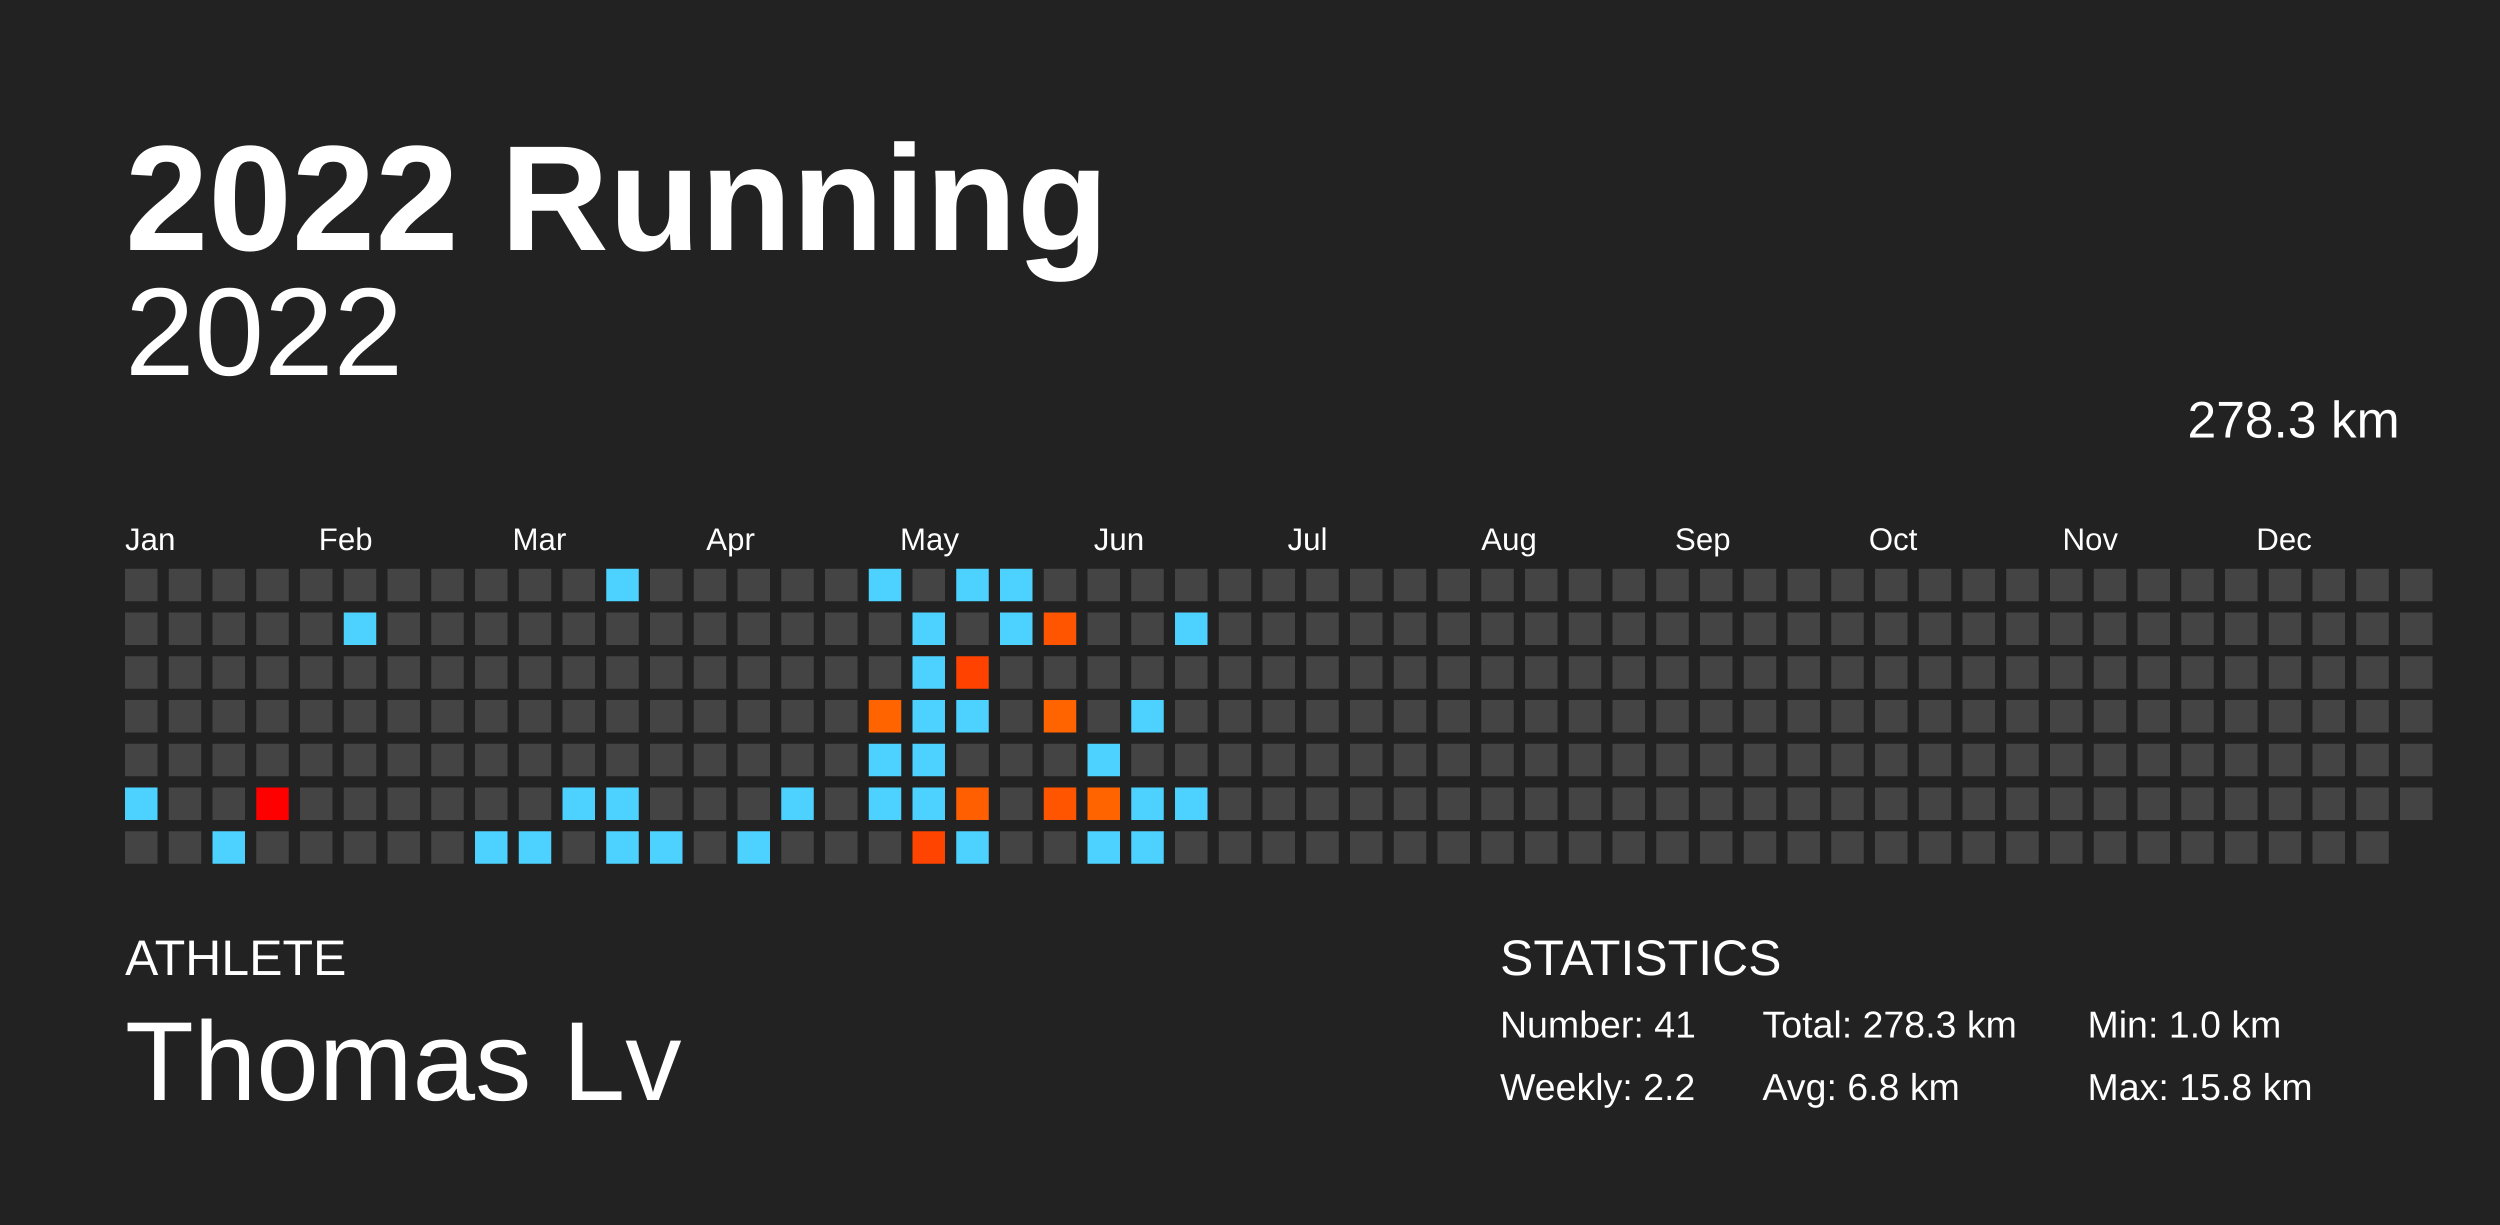
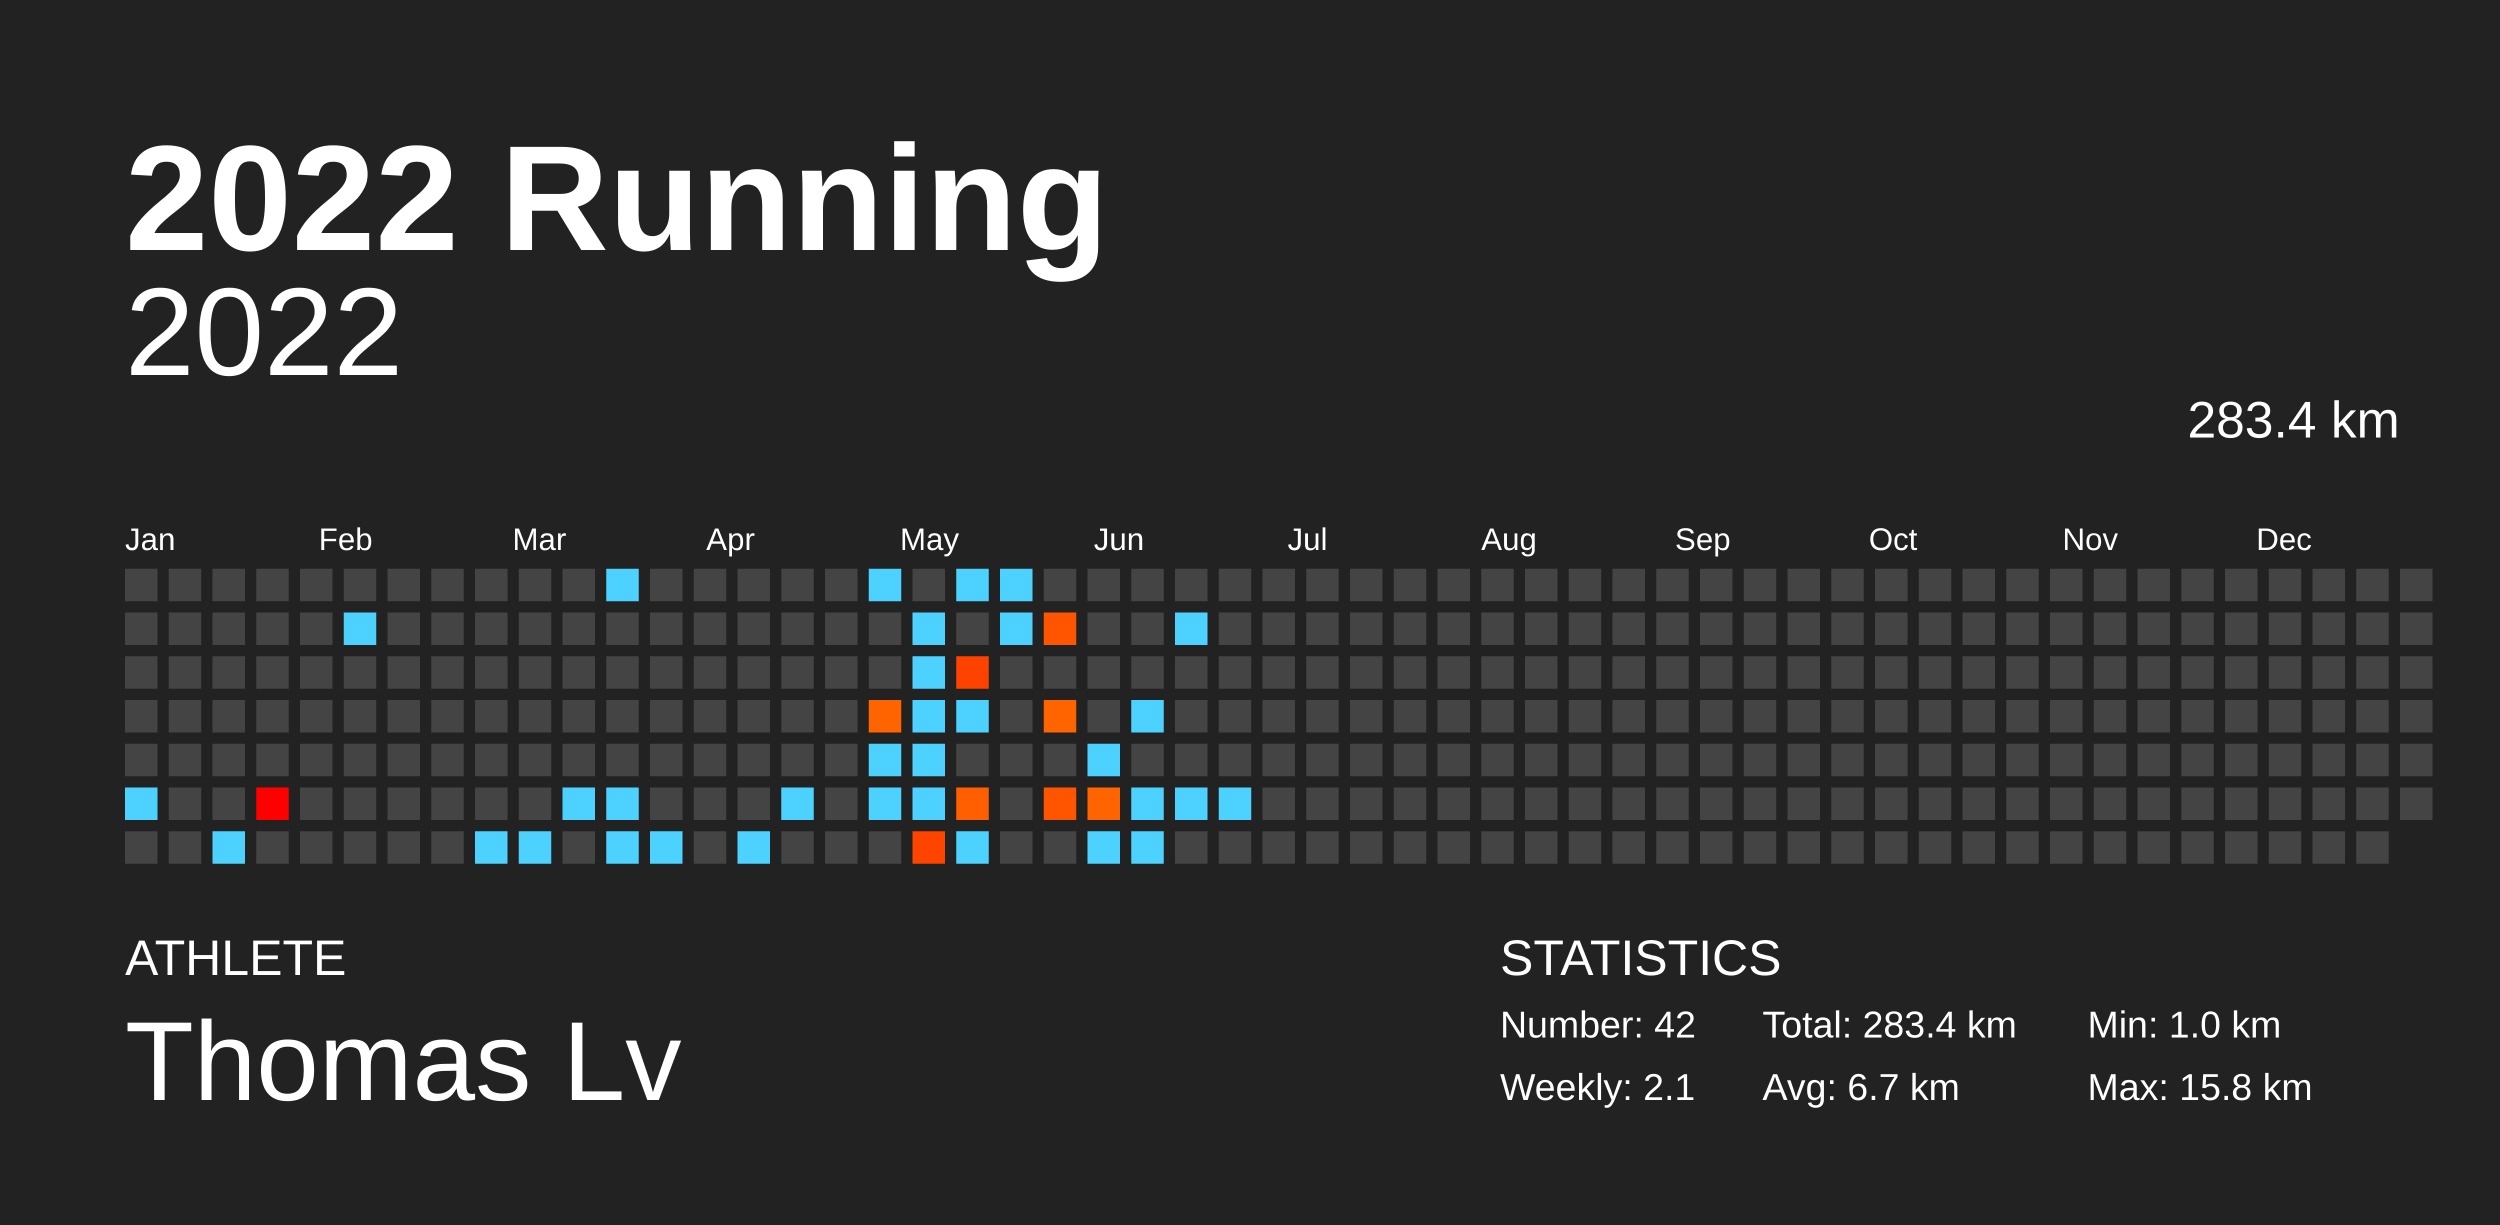
<svg xmlns="http://www.w3.org/2000/svg" baseProfile="full" height="98mm" version="1.1" viewBox="0,0,200,98" width="200mm">
  <defs />
  <rect fill="#222222" height="98" width="200" x="0" y="0" />
  <text fill="#FFFFFF" style="font-size:12px; font-family:Arial; font-weight:bold;" x="10" y="20">2022 Running</text>
  <text fill="#FFFFFF" style="font-size:4px; font-family:Arial" x="10" y="78">ATHLETE</text>
  <text fill="#FFFFFF" style="font-size:9px; font-family:Arial" x="10" y="88">Thomas Lv</text>
  <text fill="#FFFFFF" style="font-size:4px; font-family:Arial" x="120" y="78">STATISTICS</text>
-   <text fill="#FFFFFF" style="font-size:3px; font-family:Arial" x="120" y="83">Number: 41</text>
-   <text fill="#FFFFFF" style="font-size:3px; font-family:Arial" x="120" y="88">Weekly: 2.2</text>
-   <text fill="#FFFFFF" style="font-size:3px; font-family:Arial" x="141" y="83">Total: 278.3 km</text>
-   <text fill="#FFFFFF" style="font-size:3px; font-family:Arial" x="141" y="88">Avg: 6.8 km</text>
+   <text fill="#FFFFFF" style="font-size:3px; font-family:Arial" x="120" y="83">Number: 42</text>
+   <text fill="#FFFFFF" style="font-size:3px; font-family:Arial" x="120" y="88">Weekly: 2.1</text>
+   <text fill="#FFFFFF" style="font-size:3px; font-family:Arial" x="141" y="83">Total: 283.4 km</text>
+   <text fill="#FFFFFF" style="font-size:3px; font-family:Arial" x="141" y="88">Avg: 6.7 km</text>
  <text fill="#FFFFFF" style="font-size:3px; font-family:Arial" x="167" y="83">Min: 1.0 km</text>
  <text fill="#FFFFFF" style="font-size:3px; font-family:Arial" x="167" y="88">Max: 15.8 km</text>
  <text alignment-baseline="hanging" fill="#FFFFFF" style="font-size:10.0px; font-family:Arial;" x="10" y="30">2022</text>
-   <text alignment-baseline="hanging" fill="#FFFFFF" style="font-size:4.125px; font-family:Arial;" x="175" y="35">278.3 km</text>
+   <text alignment-baseline="hanging" fill="#FFFFFF" style="font-size:4.125px; font-family:Arial;" x="175" y="35">283.4 km</text>
  <text fill="#FFFFFF" style="font-size:2.5px; font-family:Arial" x="10.0" y="44">Jan</text>
  <text fill="#FFFFFF" style="font-size:2.5px; font-family:Arial" x="25.5" y="44">Feb</text>
  <text fill="#FFFFFF" style="font-size:2.5px; font-family:Arial" x="41.0" y="44">Mar</text>
  <text fill="#FFFFFF" style="font-size:2.5px; font-family:Arial" x="56.5" y="44">Apr</text>
  <text fill="#FFFFFF" style="font-size:2.5px; font-family:Arial" x="72.0" y="44">May</text>
  <text fill="#FFFFFF" style="font-size:2.5px; font-family:Arial" x="87.5" y="44">Jun</text>
  <text fill="#FFFFFF" style="font-size:2.5px; font-family:Arial" x="103.0" y="44">Jul</text>
  <text fill="#FFFFFF" style="font-size:2.5px; font-family:Arial" x="118.5" y="44">Aug</text>
  <text fill="#FFFFFF" style="font-size:2.5px; font-family:Arial" x="134.0" y="44">Sep</text>
  <text fill="#FFFFFF" style="font-size:2.5px; font-family:Arial" x="149.5" y="44">Oct</text>
  <text fill="#FFFFFF" style="font-size:2.5px; font-family:Arial" x="165.0" y="44">Nov</text>
  <text fill="#FFFFFF" style="font-size:2.5px; font-family:Arial" x="180.5" y="44">Dec</text>
  <rect fill="#444444" height="2.6" width="2.6" x="10.0" y="45.5" />
  <rect fill="#444444" height="2.6" width="2.6" x="10.0" y="49.0" />
  <rect fill="#444444" height="2.6" width="2.6" x="10.0" y="52.5" />
  <rect fill="#444444" height="2.6" width="2.6" x="10.0" y="56.0" />
  <rect fill="#444444" height="2.6" width="2.6" x="10.0" y="59.5" />
  <rect fill="#4dd2ff" height="2.6" width="2.6" x="10.0" y="63.0" />
  <rect fill="#444444" height="2.6" width="2.6" x="10.0" y="66.5" />
  <rect fill="#444444" height="2.6" width="2.6" x="13.5" y="45.5" />
  <rect fill="#444444" height="2.6" width="2.6" x="13.5" y="49.0" />
  <rect fill="#444444" height="2.6" width="2.6" x="13.5" y="52.5" />
  <rect fill="#444444" height="2.6" width="2.6" x="13.5" y="56.0" />
  <rect fill="#444444" height="2.6" width="2.6" x="13.5" y="59.5" />
  <rect fill="#444444" height="2.6" width="2.6" x="13.5" y="63.0" />
  <rect fill="#444444" height="2.6" width="2.6" x="13.5" y="66.5" />
  <rect fill="#444444" height="2.6" width="2.6" x="17.0" y="45.5" />
  <rect fill="#444444" height="2.6" width="2.6" x="17.0" y="49.0" />
  <rect fill="#444444" height="2.6" width="2.6" x="17.0" y="52.5" />
  <rect fill="#444444" height="2.6" width="2.6" x="17.0" y="56.0" />
  <rect fill="#444444" height="2.6" width="2.6" x="17.0" y="59.5" />
  <rect fill="#444444" height="2.6" width="2.6" x="17.0" y="63.0" />
  <rect fill="#4dd2ff" height="2.6" width="2.6" x="17.0" y="66.5" />
  <rect fill="#444444" height="2.6" width="2.6" x="20.5" y="45.5" />
  <rect fill="#444444" height="2.6" width="2.6" x="20.5" y="49.0" />
  <rect fill="#444444" height="2.6" width="2.6" x="20.5" y="52.5" />
  <rect fill="#444444" height="2.6" width="2.6" x="20.5" y="56.0" />
  <rect fill="#444444" height="2.6" width="2.6" x="20.5" y="59.5" />
  <rect fill="#ff0000" height="2.6" width="2.6" x="20.5" y="63.0" />
  <rect fill="#444444" height="2.6" width="2.6" x="20.5" y="66.5" />
  <rect fill="#444444" height="2.6" width="2.6" x="24.0" y="45.5" />
  <rect fill="#444444" height="2.6" width="2.6" x="24.0" y="49.0" />
  <rect fill="#444444" height="2.6" width="2.6" x="24.0" y="52.5" />
  <rect fill="#444444" height="2.6" width="2.6" x="24.0" y="56.0" />
  <rect fill="#444444" height="2.6" width="2.6" x="24.0" y="59.5" />
  <rect fill="#444444" height="2.6" width="2.6" x="24.0" y="63.0" />
  <rect fill="#444444" height="2.6" width="2.6" x="24.0" y="66.5" />
  <rect fill="#444444" height="2.6" width="2.6" x="27.5" y="45.5" />
  <rect fill="#4dd2ff" height="2.6" width="2.6" x="27.5" y="49.0" />
  <rect fill="#444444" height="2.6" width="2.6" x="27.5" y="52.5" />
  <rect fill="#444444" height="2.6" width="2.6" x="27.5" y="56.0" />
  <rect fill="#444444" height="2.6" width="2.6" x="27.5" y="59.5" />
  <rect fill="#444444" height="2.6" width="2.6" x="27.5" y="63.0" />
  <rect fill="#444444" height="2.6" width="2.6" x="27.5" y="66.5" />
  <rect fill="#444444" height="2.6" width="2.6" x="31.0" y="45.5" />
  <rect fill="#444444" height="2.6" width="2.6" x="31.0" y="49.0" />
  <rect fill="#444444" height="2.6" width="2.6" x="31.0" y="52.5" />
  <rect fill="#444444" height="2.6" width="2.6" x="31.0" y="56.0" />
  <rect fill="#444444" height="2.6" width="2.6" x="31.0" y="59.5" />
  <rect fill="#444444" height="2.6" width="2.6" x="31.0" y="63.0" />
  <rect fill="#444444" height="2.6" width="2.6" x="31.0" y="66.5" />
  <rect fill="#444444" height="2.6" width="2.6" x="34.5" y="45.5" />
  <rect fill="#444444" height="2.6" width="2.6" x="34.5" y="49.0" />
  <rect fill="#444444" height="2.6" width="2.6" x="34.5" y="52.5" />
  <rect fill="#444444" height="2.6" width="2.6" x="34.5" y="56.0" />
  <rect fill="#444444" height="2.6" width="2.6" x="34.5" y="59.5" />
  <rect fill="#444444" height="2.6" width="2.6" x="34.5" y="63.0" />
  <rect fill="#444444" height="2.6" width="2.6" x="34.5" y="66.5" />
  <rect fill="#444444" height="2.6" width="2.6" x="38.0" y="45.5" />
  <rect fill="#444444" height="2.6" width="2.6" x="38.0" y="49.0" />
  <rect fill="#444444" height="2.6" width="2.6" x="38.0" y="52.5" />
  <rect fill="#444444" height="2.6" width="2.6" x="38.0" y="56.0" />
  <rect fill="#444444" height="2.6" width="2.6" x="38.0" y="59.5" />
  <rect fill="#444444" height="2.6" width="2.6" x="38.0" y="63.0" />
  <rect fill="#4dd2ff" height="2.6" width="2.6" x="38.0" y="66.5" />
  <rect fill="#444444" height="2.6" width="2.6" x="41.5" y="45.5" />
  <rect fill="#444444" height="2.6" width="2.6" x="41.5" y="49.0" />
  <rect fill="#444444" height="2.6" width="2.6" x="41.5" y="52.5" />
  <rect fill="#444444" height="2.6" width="2.6" x="41.5" y="56.0" />
  <rect fill="#444444" height="2.6" width="2.6" x="41.5" y="59.5" />
  <rect fill="#444444" height="2.6" width="2.6" x="41.5" y="63.0" />
  <rect fill="#4dd2ff" height="2.6" width="2.6" x="41.5" y="66.5" />
  <rect fill="#444444" height="2.6" width="2.6" x="45.0" y="45.5" />
  <rect fill="#444444" height="2.6" width="2.6" x="45.0" y="49.0" />
  <rect fill="#444444" height="2.6" width="2.6" x="45.0" y="52.5" />
  <rect fill="#444444" height="2.6" width="2.6" x="45.0" y="56.0" />
  <rect fill="#444444" height="2.6" width="2.6" x="45.0" y="59.5" />
  <rect fill="#4dd2ff" height="2.6" width="2.6" x="45.0" y="63.0" />
  <rect fill="#444444" height="2.6" width="2.6" x="45.0" y="66.5" />
  <rect fill="#4dd2ff" height="2.6" width="2.6" x="48.5" y="45.5" />
  <rect fill="#444444" height="2.6" width="2.6" x="48.5" y="49.0" />
  <rect fill="#444444" height="2.6" width="2.6" x="48.5" y="52.5" />
  <rect fill="#444444" height="2.6" width="2.6" x="48.5" y="56.0" />
  <rect fill="#444444" height="2.6" width="2.6" x="48.5" y="59.5" />
  <rect fill="#4dd2ff" height="2.6" width="2.6" x="48.5" y="63.0" />
  <rect fill="#4dd2ff" height="2.6" width="2.6" x="48.5" y="66.5" />
  <rect fill="#444444" height="2.6" width="2.6" x="52.0" y="45.5" />
  <rect fill="#444444" height="2.6" width="2.6" x="52.0" y="49.0" />
  <rect fill="#444444" height="2.6" width="2.6" x="52.0" y="52.5" />
  <rect fill="#444444" height="2.6" width="2.6" x="52.0" y="56.0" />
  <rect fill="#444444" height="2.6" width="2.6" x="52.0" y="59.5" />
  <rect fill="#444444" height="2.6" width="2.6" x="52.0" y="63.0" />
  <rect fill="#4dd2ff" height="2.6" width="2.6" x="52.0" y="66.5" />
  <rect fill="#444444" height="2.6" width="2.6" x="55.5" y="45.5" />
  <rect fill="#444444" height="2.6" width="2.6" x="55.5" y="49.0" />
  <rect fill="#444444" height="2.6" width="2.6" x="55.5" y="52.5" />
  <rect fill="#444444" height="2.6" width="2.6" x="55.5" y="56.0" />
  <rect fill="#444444" height="2.6" width="2.6" x="55.5" y="59.5" />
  <rect fill="#444444" height="2.6" width="2.6" x="55.5" y="63.0" />
  <rect fill="#444444" height="2.6" width="2.6" x="55.5" y="66.5" />
  <rect fill="#444444" height="2.6" width="2.6" x="59.0" y="45.5" />
  <rect fill="#444444" height="2.6" width="2.6" x="59.0" y="49.0" />
  <rect fill="#444444" height="2.6" width="2.6" x="59.0" y="52.5" />
  <rect fill="#444444" height="2.6" width="2.6" x="59.0" y="56.0" />
  <rect fill="#444444" height="2.6" width="2.6" x="59.0" y="59.5" />
  <rect fill="#444444" height="2.6" width="2.6" x="59.0" y="63.0" />
  <rect fill="#4dd2ff" height="2.6" width="2.6" x="59.0" y="66.5" />
  <rect fill="#444444" height="2.6" width="2.6" x="62.5" y="45.5" />
  <rect fill="#444444" height="2.6" width="2.6" x="62.5" y="49.0" />
  <rect fill="#444444" height="2.6" width="2.6" x="62.5" y="52.5" />
  <rect fill="#444444" height="2.6" width="2.6" x="62.5" y="56.0" />
  <rect fill="#444444" height="2.6" width="2.6" x="62.5" y="59.5" />
  <rect fill="#4dd2ff" height="2.6" width="2.6" x="62.5" y="63.0" />
  <rect fill="#444444" height="2.6" width="2.6" x="62.5" y="66.5" />
  <rect fill="#444444" height="2.6" width="2.6" x="66.0" y="45.5" />
  <rect fill="#444444" height="2.6" width="2.6" x="66.0" y="49.0" />
  <rect fill="#444444" height="2.6" width="2.6" x="66.0" y="52.5" />
  <rect fill="#444444" height="2.6" width="2.6" x="66.0" y="56.0" />
  <rect fill="#444444" height="2.6" width="2.6" x="66.0" y="59.5" />
  <rect fill="#444444" height="2.6" width="2.6" x="66.0" y="63.0" />
  <rect fill="#444444" height="2.6" width="2.6" x="66.0" y="66.5" />
  <rect fill="#4dd2ff" height="2.6" width="2.6" x="69.5" y="45.5" />
  <rect fill="#444444" height="2.6" width="2.6" x="69.5" y="49.0" />
  <rect fill="#444444" height="2.6" width="2.6" x="69.5" y="52.5" />
  <rect fill="#ff6400" height="2.6" width="2.6" x="69.5" y="56.0" />
  <rect fill="#4dd2ff" height="2.6" width="2.6" x="69.5" y="59.5" />
  <rect fill="#4dd2ff" height="2.6" width="2.6" x="69.5" y="63.0" />
  <rect fill="#444444" height="2.6" width="2.6" x="69.5" y="66.5" />
  <rect fill="#444444" height="2.6" width="2.6" x="73.0" y="45.5" />
  <rect fill="#4dd2ff" height="2.6" width="2.6" x="73.0" y="49.0" />
  <rect fill="#4dd2ff" height="2.6" width="2.6" x="73.0" y="52.5" />
  <rect fill="#4dd2ff" height="2.6" width="2.6" x="73.0" y="56.0" />
  <rect fill="#4dd2ff" height="2.6" width="2.6" x="73.0" y="59.5" />
  <rect fill="#4dd2ff" height="2.6" width="2.6" x="73.0" y="63.0" />
  <rect fill="#ff4400" height="2.6" width="2.6" x="73.0" y="66.5" />
  <rect fill="#4dd2ff" height="2.6" width="2.6" x="76.5" y="45.5" />
  <rect fill="#444444" height="2.6" width="2.6" x="76.5" y="49.0" />
  <rect fill="#ff4200" height="2.6" width="2.6" x="76.5" y="52.5" />
  <rect fill="#4dd2ff" height="2.6" width="2.6" x="76.5" y="56.0" />
  <rect fill="#444444" height="2.6" width="2.6" x="76.5" y="59.5" />
  <rect fill="#ff5f00" height="2.6" width="2.6" x="76.5" y="63.0" />
  <rect fill="#4dd2ff" height="2.6" width="2.6" x="76.5" y="66.5" />
  <rect fill="#4dd2ff" height="2.6" width="2.6" x="80.0" y="45.5" />
  <rect fill="#4dd2ff" height="2.6" width="2.6" x="80.0" y="49.0" />
  <rect fill="#444444" height="2.6" width="2.6" x="80.0" y="52.5" />
  <rect fill="#444444" height="2.6" width="2.6" x="80.0" y="56.0" />
  <rect fill="#444444" height="2.6" width="2.6" x="80.0" y="59.5" />
  <rect fill="#444444" height="2.6" width="2.6" x="80.0" y="63.0" />
  <rect fill="#444444" height="2.6" width="2.6" x="80.0" y="66.5" />
  <rect fill="#444444" height="2.6" width="2.6" x="83.5" y="45.5" />
  <rect fill="#ff5400" height="2.6" width="2.6" x="83.5" y="49.0" />
  <rect fill="#444444" height="2.6" width="2.6" x="83.5" y="52.5" />
  <rect fill="#ff6400" height="2.6" width="2.6" x="83.5" y="56.0" />
  <rect fill="#444444" height="2.6" width="2.6" x="83.5" y="59.5" />
  <rect fill="#ff5500" height="2.6" width="2.6" x="83.5" y="63.0" />
  <rect fill="#444444" height="2.6" width="2.6" x="83.5" y="66.5" />
  <rect fill="#444444" height="2.6" width="2.6" x="87.0" y="45.5" />
  <rect fill="#444444" height="2.6" width="2.6" x="87.0" y="49.0" />
  <rect fill="#444444" height="2.6" width="2.6" x="87.0" y="52.5" />
  <rect fill="#444444" height="2.6" width="2.6" x="87.0" y="56.0" />
  <rect fill="#4dd2ff" height="2.6" width="2.6" x="87.0" y="59.5" />
  <rect fill="#ff6400" height="2.6" width="2.6" x="87.0" y="63.0" />
  <rect fill="#4dd2ff" height="2.6" width="2.6" x="87.0" y="66.5" />
  <rect fill="#444444" height="2.6" width="2.6" x="90.5" y="45.5" />
  <rect fill="#444444" height="2.6" width="2.6" x="90.5" y="49.0" />
  <rect fill="#444444" height="2.6" width="2.6" x="90.5" y="52.5" />
  <rect fill="#4dd2ff" height="2.6" width="2.6" x="90.5" y="56.0" />
  <rect fill="#444444" height="2.6" width="2.6" x="90.5" y="59.5" />
  <rect fill="#4dd2ff" height="2.6" width="2.6" x="90.5" y="63.0" />
  <rect fill="#4dd2ff" height="2.6" width="2.6" x="90.5" y="66.5" />
  <rect fill="#444444" height="2.6" width="2.6" x="94.0" y="45.5" />
  <rect fill="#4dd2ff" height="2.6" width="2.6" x="94.0" y="49.0" />
  <rect fill="#444444" height="2.6" width="2.6" x="94.0" y="52.5" />
  <rect fill="#444444" height="2.6" width="2.6" x="94.0" y="56.0" />
  <rect fill="#444444" height="2.6" width="2.6" x="94.0" y="59.5" />
  <rect fill="#4dd2ff" height="2.6" width="2.6" x="94.0" y="63.0" />
  <rect fill="#444444" height="2.6" width="2.6" x="94.0" y="66.5" />
  <rect fill="#444444" height="2.6" width="2.6" x="97.5" y="45.5" />
  <rect fill="#444444" height="2.6" width="2.6" x="97.5" y="49.0" />
  <rect fill="#444444" height="2.6" width="2.6" x="97.5" y="52.5" />
  <rect fill="#444444" height="2.6" width="2.6" x="97.5" y="56.0" />
  <rect fill="#444444" height="2.6" width="2.6" x="97.5" y="59.5" />
-   <rect fill="#444444" height="2.6" width="2.6" x="97.5" y="63.0" />
+   <rect fill="#4dd2ff" height="2.6" width="2.6" x="97.5" y="63.0" />
  <rect fill="#444444" height="2.6" width="2.6" x="97.5" y="66.5" />
  <rect fill="#444444" height="2.6" width="2.6" x="101.0" y="45.5" />
  <rect fill="#444444" height="2.6" width="2.6" x="101.0" y="49.0" />
  <rect fill="#444444" height="2.6" width="2.6" x="101.0" y="52.5" />
  <rect fill="#444444" height="2.6" width="2.6" x="101.0" y="56.0" />
  <rect fill="#444444" height="2.6" width="2.6" x="101.0" y="59.5" />
  <rect fill="#444444" height="2.6" width="2.6" x="101.0" y="63.0" />
  <rect fill="#444444" height="2.6" width="2.6" x="101.0" y="66.5" />
  <rect fill="#444444" height="2.6" width="2.6" x="104.5" y="45.5" />
  <rect fill="#444444" height="2.6" width="2.6" x="104.5" y="49.0" />
  <rect fill="#444444" height="2.6" width="2.6" x="104.5" y="52.5" />
  <rect fill="#444444" height="2.6" width="2.6" x="104.5" y="56.0" />
  <rect fill="#444444" height="2.6" width="2.6" x="104.5" y="59.5" />
  <rect fill="#444444" height="2.6" width="2.6" x="104.5" y="63.0" />
  <rect fill="#444444" height="2.6" width="2.6" x="104.5" y="66.5" />
  <rect fill="#444444" height="2.6" width="2.6" x="108.0" y="45.5" />
  <rect fill="#444444" height="2.6" width="2.6" x="108.0" y="49.0" />
  <rect fill="#444444" height="2.6" width="2.6" x="108.0" y="52.5" />
  <rect fill="#444444" height="2.6" width="2.6" x="108.0" y="56.0" />
  <rect fill="#444444" height="2.6" width="2.6" x="108.0" y="59.5" />
  <rect fill="#444444" height="2.6" width="2.6" x="108.0" y="63.0" />
  <rect fill="#444444" height="2.6" width="2.6" x="108.0" y="66.5" />
  <rect fill="#444444" height="2.6" width="2.6" x="111.5" y="45.5" />
  <rect fill="#444444" height="2.6" width="2.6" x="111.5" y="49.0" />
  <rect fill="#444444" height="2.6" width="2.6" x="111.5" y="52.5" />
  <rect fill="#444444" height="2.6" width="2.6" x="111.5" y="56.0" />
  <rect fill="#444444" height="2.6" width="2.6" x="111.5" y="59.5" />
  <rect fill="#444444" height="2.6" width="2.6" x="111.5" y="63.0" />
  <rect fill="#444444" height="2.6" width="2.6" x="111.5" y="66.5" />
  <rect fill="#444444" height="2.6" width="2.6" x="115.0" y="45.5" />
  <rect fill="#444444" height="2.6" width="2.6" x="115.0" y="49.0" />
  <rect fill="#444444" height="2.6" width="2.6" x="115.0" y="52.5" />
  <rect fill="#444444" height="2.6" width="2.6" x="115.0" y="56.0" />
  <rect fill="#444444" height="2.6" width="2.6" x="115.0" y="59.5" />
  <rect fill="#444444" height="2.6" width="2.6" x="115.0" y="63.0" />
  <rect fill="#444444" height="2.6" width="2.6" x="115.0" y="66.5" />
  <rect fill="#444444" height="2.6" width="2.6" x="118.5" y="45.5" />
  <rect fill="#444444" height="2.6" width="2.6" x="118.5" y="49.0" />
  <rect fill="#444444" height="2.6" width="2.6" x="118.5" y="52.5" />
  <rect fill="#444444" height="2.6" width="2.6" x="118.5" y="56.0" />
  <rect fill="#444444" height="2.6" width="2.6" x="118.5" y="59.5" />
  <rect fill="#444444" height="2.6" width="2.6" x="118.5" y="63.0" />
  <rect fill="#444444" height="2.6" width="2.6" x="118.5" y="66.5" />
  <rect fill="#444444" height="2.6" width="2.6" x="122.0" y="45.5" />
  <rect fill="#444444" height="2.6" width="2.6" x="122.0" y="49.0" />
  <rect fill="#444444" height="2.6" width="2.6" x="122.0" y="52.5" />
  <rect fill="#444444" height="2.6" width="2.6" x="122.0" y="56.0" />
  <rect fill="#444444" height="2.6" width="2.6" x="122.0" y="59.5" />
  <rect fill="#444444" height="2.6" width="2.6" x="122.0" y="63.0" />
  <rect fill="#444444" height="2.6" width="2.6" x="122.0" y="66.5" />
  <rect fill="#444444" height="2.6" width="2.6" x="125.5" y="45.5" />
  <rect fill="#444444" height="2.6" width="2.6" x="125.5" y="49.0" />
  <rect fill="#444444" height="2.6" width="2.6" x="125.5" y="52.5" />
  <rect fill="#444444" height="2.6" width="2.6" x="125.5" y="56.0" />
  <rect fill="#444444" height="2.6" width="2.6" x="125.5" y="59.5" />
  <rect fill="#444444" height="2.6" width="2.6" x="125.5" y="63.0" />
  <rect fill="#444444" height="2.6" width="2.6" x="125.5" y="66.5" />
  <rect fill="#444444" height="2.6" width="2.6" x="129.0" y="45.5" />
  <rect fill="#444444" height="2.6" width="2.6" x="129.0" y="49.0" />
  <rect fill="#444444" height="2.6" width="2.6" x="129.0" y="52.5" />
  <rect fill="#444444" height="2.6" width="2.6" x="129.0" y="56.0" />
  <rect fill="#444444" height="2.6" width="2.6" x="129.0" y="59.5" />
  <rect fill="#444444" height="2.6" width="2.6" x="129.0" y="63.0" />
  <rect fill="#444444" height="2.6" width="2.6" x="129.0" y="66.5" />
  <rect fill="#444444" height="2.6" width="2.6" x="132.5" y="45.5" />
  <rect fill="#444444" height="2.6" width="2.6" x="132.5" y="49.0" />
  <rect fill="#444444" height="2.6" width="2.6" x="132.5" y="52.5" />
  <rect fill="#444444" height="2.6" width="2.6" x="132.5" y="56.0" />
  <rect fill="#444444" height="2.6" width="2.6" x="132.5" y="59.5" />
  <rect fill="#444444" height="2.6" width="2.6" x="132.5" y="63.0" />
  <rect fill="#444444" height="2.6" width="2.6" x="132.5" y="66.5" />
  <rect fill="#444444" height="2.6" width="2.6" x="136.0" y="45.5" />
  <rect fill="#444444" height="2.6" width="2.6" x="136.0" y="49.0" />
  <rect fill="#444444" height="2.6" width="2.6" x="136.0" y="52.5" />
  <rect fill="#444444" height="2.6" width="2.6" x="136.0" y="56.0" />
  <rect fill="#444444" height="2.6" width="2.6" x="136.0" y="59.5" />
  <rect fill="#444444" height="2.6" width="2.6" x="136.0" y="63.0" />
  <rect fill="#444444" height="2.6" width="2.6" x="136.0" y="66.5" />
  <rect fill="#444444" height="2.6" width="2.6" x="139.5" y="45.5" />
  <rect fill="#444444" height="2.6" width="2.6" x="139.5" y="49.0" />
  <rect fill="#444444" height="2.6" width="2.6" x="139.5" y="52.5" />
  <rect fill="#444444" height="2.6" width="2.6" x="139.5" y="56.0" />
  <rect fill="#444444" height="2.6" width="2.6" x="139.5" y="59.5" />
  <rect fill="#444444" height="2.6" width="2.6" x="139.5" y="63.0" />
  <rect fill="#444444" height="2.6" width="2.6" x="139.5" y="66.5" />
  <rect fill="#444444" height="2.6" width="2.6" x="143.0" y="45.5" />
  <rect fill="#444444" height="2.6" width="2.6" x="143.0" y="49.0" />
  <rect fill="#444444" height="2.6" width="2.6" x="143.0" y="52.5" />
  <rect fill="#444444" height="2.6" width="2.6" x="143.0" y="56.0" />
  <rect fill="#444444" height="2.6" width="2.6" x="143.0" y="59.5" />
  <rect fill="#444444" height="2.6" width="2.6" x="143.0" y="63.0" />
  <rect fill="#444444" height="2.6" width="2.6" x="143.0" y="66.5" />
  <rect fill="#444444" height="2.6" width="2.6" x="146.5" y="45.5" />
  <rect fill="#444444" height="2.6" width="2.6" x="146.5" y="49.0" />
  <rect fill="#444444" height="2.6" width="2.6" x="146.5" y="52.5" />
  <rect fill="#444444" height="2.6" width="2.6" x="146.5" y="56.0" />
  <rect fill="#444444" height="2.6" width="2.6" x="146.5" y="59.5" />
  <rect fill="#444444" height="2.6" width="2.6" x="146.5" y="63.0" />
  <rect fill="#444444" height="2.6" width="2.6" x="146.5" y="66.5" />
  <rect fill="#444444" height="2.6" width="2.6" x="150.0" y="45.5" />
  <rect fill="#444444" height="2.6" width="2.6" x="150.0" y="49.0" />
  <rect fill="#444444" height="2.6" width="2.6" x="150.0" y="52.5" />
  <rect fill="#444444" height="2.6" width="2.6" x="150.0" y="56.0" />
  <rect fill="#444444" height="2.6" width="2.6" x="150.0" y="59.5" />
  <rect fill="#444444" height="2.6" width="2.6" x="150.0" y="63.0" />
  <rect fill="#444444" height="2.6" width="2.6" x="150.0" y="66.5" />
  <rect fill="#444444" height="2.6" width="2.6" x="153.5" y="45.5" />
  <rect fill="#444444" height="2.6" width="2.6" x="153.5" y="49.0" />
  <rect fill="#444444" height="2.6" width="2.6" x="153.5" y="52.5" />
  <rect fill="#444444" height="2.6" width="2.6" x="153.5" y="56.0" />
  <rect fill="#444444" height="2.6" width="2.6" x="153.5" y="59.5" />
  <rect fill="#444444" height="2.6" width="2.6" x="153.5" y="63.0" />
  <rect fill="#444444" height="2.6" width="2.6" x="153.5" y="66.5" />
  <rect fill="#444444" height="2.6" width="2.6" x="157.0" y="45.5" />
  <rect fill="#444444" height="2.6" width="2.6" x="157.0" y="49.0" />
  <rect fill="#444444" height="2.6" width="2.6" x="157.0" y="52.5" />
  <rect fill="#444444" height="2.6" width="2.6" x="157.0" y="56.0" />
  <rect fill="#444444" height="2.6" width="2.6" x="157.0" y="59.5" />
  <rect fill="#444444" height="2.6" width="2.6" x="157.0" y="63.0" />
  <rect fill="#444444" height="2.6" width="2.6" x="157.0" y="66.5" />
  <rect fill="#444444" height="2.6" width="2.6" x="160.5" y="45.5" />
  <rect fill="#444444" height="2.6" width="2.6" x="160.5" y="49.0" />
  <rect fill="#444444" height="2.6" width="2.6" x="160.5" y="52.5" />
  <rect fill="#444444" height="2.6" width="2.6" x="160.5" y="56.0" />
  <rect fill="#444444" height="2.6" width="2.6" x="160.5" y="59.5" />
  <rect fill="#444444" height="2.6" width="2.6" x="160.5" y="63.0" />
  <rect fill="#444444" height="2.6" width="2.6" x="160.5" y="66.5" />
  <rect fill="#444444" height="2.6" width="2.6" x="164.0" y="45.5" />
  <rect fill="#444444" height="2.6" width="2.6" x="164.0" y="49.0" />
  <rect fill="#444444" height="2.6" width="2.6" x="164.0" y="52.5" />
  <rect fill="#444444" height="2.6" width="2.6" x="164.0" y="56.0" />
  <rect fill="#444444" height="2.6" width="2.6" x="164.0" y="59.5" />
  <rect fill="#444444" height="2.6" width="2.6" x="164.0" y="63.0" />
  <rect fill="#444444" height="2.6" width="2.6" x="164.0" y="66.5" />
  <rect fill="#444444" height="2.6" width="2.6" x="167.5" y="45.5" />
  <rect fill="#444444" height="2.6" width="2.6" x="167.5" y="49.0" />
  <rect fill="#444444" height="2.6" width="2.6" x="167.5" y="52.5" />
  <rect fill="#444444" height="2.6" width="2.6" x="167.5" y="56.0" />
  <rect fill="#444444" height="2.6" width="2.6" x="167.5" y="59.5" />
  <rect fill="#444444" height="2.6" width="2.6" x="167.5" y="63.0" />
  <rect fill="#444444" height="2.6" width="2.6" x="167.5" y="66.5" />
  <rect fill="#444444" height="2.6" width="2.6" x="171.0" y="45.5" />
  <rect fill="#444444" height="2.6" width="2.6" x="171.0" y="49.0" />
  <rect fill="#444444" height="2.6" width="2.6" x="171.0" y="52.5" />
  <rect fill="#444444" height="2.6" width="2.6" x="171.0" y="56.0" />
  <rect fill="#444444" height="2.6" width="2.6" x="171.0" y="59.5" />
  <rect fill="#444444" height="2.6" width="2.6" x="171.0" y="63.0" />
  <rect fill="#444444" height="2.6" width="2.6" x="171.0" y="66.5" />
  <rect fill="#444444" height="2.6" width="2.6" x="174.5" y="45.5" />
  <rect fill="#444444" height="2.6" width="2.6" x="174.5" y="49.0" />
  <rect fill="#444444" height="2.6" width="2.6" x="174.5" y="52.5" />
  <rect fill="#444444" height="2.6" width="2.6" x="174.5" y="56.0" />
  <rect fill="#444444" height="2.6" width="2.6" x="174.5" y="59.5" />
  <rect fill="#444444" height="2.6" width="2.6" x="174.5" y="63.0" />
  <rect fill="#444444" height="2.6" width="2.6" x="174.5" y="66.5" />
  <rect fill="#444444" height="2.6" width="2.6" x="178.0" y="45.5" />
  <rect fill="#444444" height="2.6" width="2.6" x="178.0" y="49.0" />
  <rect fill="#444444" height="2.6" width="2.6" x="178.0" y="52.5" />
  <rect fill="#444444" height="2.6" width="2.6" x="178.0" y="56.0" />
  <rect fill="#444444" height="2.6" width="2.6" x="178.0" y="59.5" />
  <rect fill="#444444" height="2.6" width="2.6" x="178.0" y="63.0" />
  <rect fill="#444444" height="2.6" width="2.6" x="178.0" y="66.5" />
  <rect fill="#444444" height="2.6" width="2.6" x="181.5" y="45.5" />
  <rect fill="#444444" height="2.6" width="2.6" x="181.5" y="49.0" />
  <rect fill="#444444" height="2.6" width="2.6" x="181.5" y="52.5" />
  <rect fill="#444444" height="2.6" width="2.6" x="181.5" y="56.0" />
  <rect fill="#444444" height="2.6" width="2.6" x="181.5" y="59.5" />
  <rect fill="#444444" height="2.6" width="2.6" x="181.5" y="63.0" />
  <rect fill="#444444" height="2.6" width="2.6" x="181.5" y="66.5" />
  <rect fill="#444444" height="2.6" width="2.6" x="185.0" y="45.5" />
  <rect fill="#444444" height="2.6" width="2.6" x="185.0" y="49.0" />
  <rect fill="#444444" height="2.6" width="2.6" x="185.0" y="52.5" />
  <rect fill="#444444" height="2.6" width="2.6" x="185.0" y="56.0" />
  <rect fill="#444444" height="2.6" width="2.6" x="185.0" y="59.5" />
  <rect fill="#444444" height="2.6" width="2.6" x="185.0" y="63.0" />
  <rect fill="#444444" height="2.6" width="2.6" x="185.0" y="66.5" />
  <rect fill="#444444" height="2.6" width="2.6" x="188.5" y="45.5" />
  <rect fill="#444444" height="2.6" width="2.6" x="188.5" y="49.0" />
  <rect fill="#444444" height="2.6" width="2.6" x="188.5" y="52.5" />
  <rect fill="#444444" height="2.6" width="2.6" x="188.5" y="56.0" />
  <rect fill="#444444" height="2.6" width="2.6" x="188.5" y="59.5" />
  <rect fill="#444444" height="2.6" width="2.6" x="188.5" y="63.0" />
  <rect fill="#444444" height="2.6" width="2.6" x="188.5" y="66.5" />
  <rect fill="#444444" height="2.6" width="2.6" x="192.0" y="45.5" />
  <rect fill="#444444" height="2.6" width="2.6" x="192.0" y="49.0" />
  <rect fill="#444444" height="2.6" width="2.6" x="192.0" y="52.5" />
  <rect fill="#444444" height="2.6" width="2.6" x="192.0" y="56.0" />
  <rect fill="#444444" height="2.6" width="2.6" x="192.0" y="59.5" />
  <rect fill="#444444" height="2.6" width="2.6" x="192.0" y="63.0" />
</svg>
